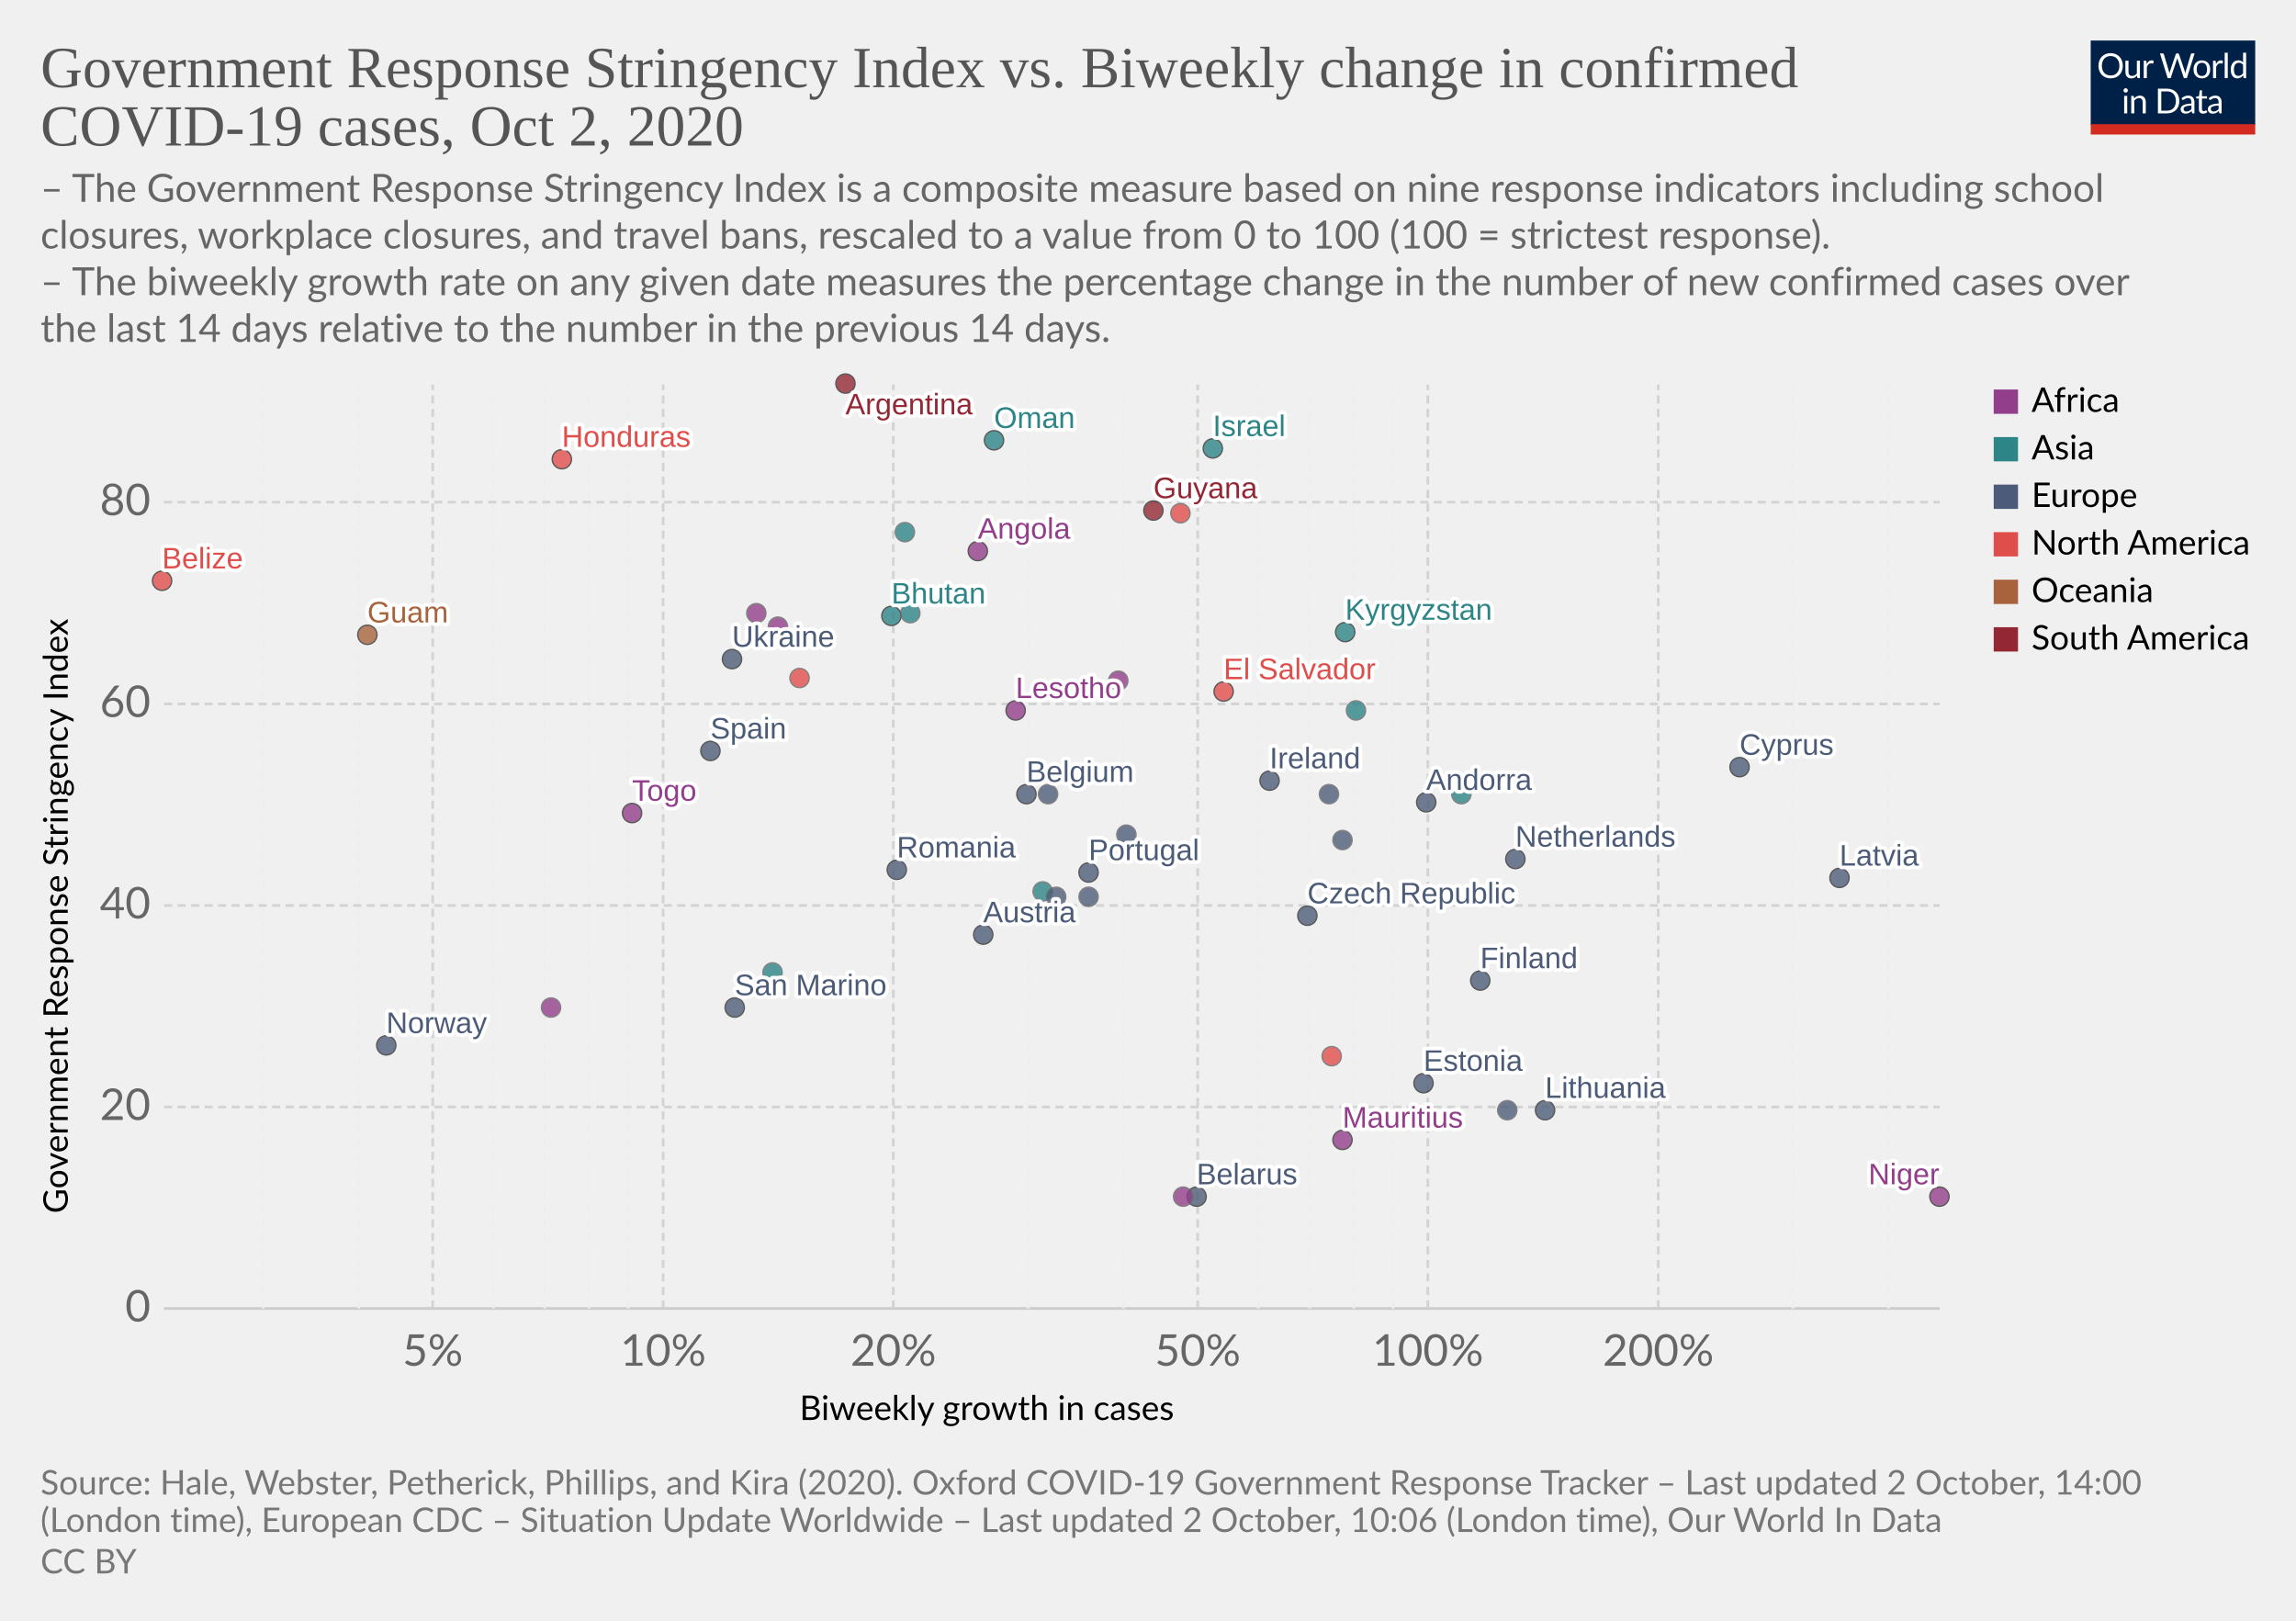
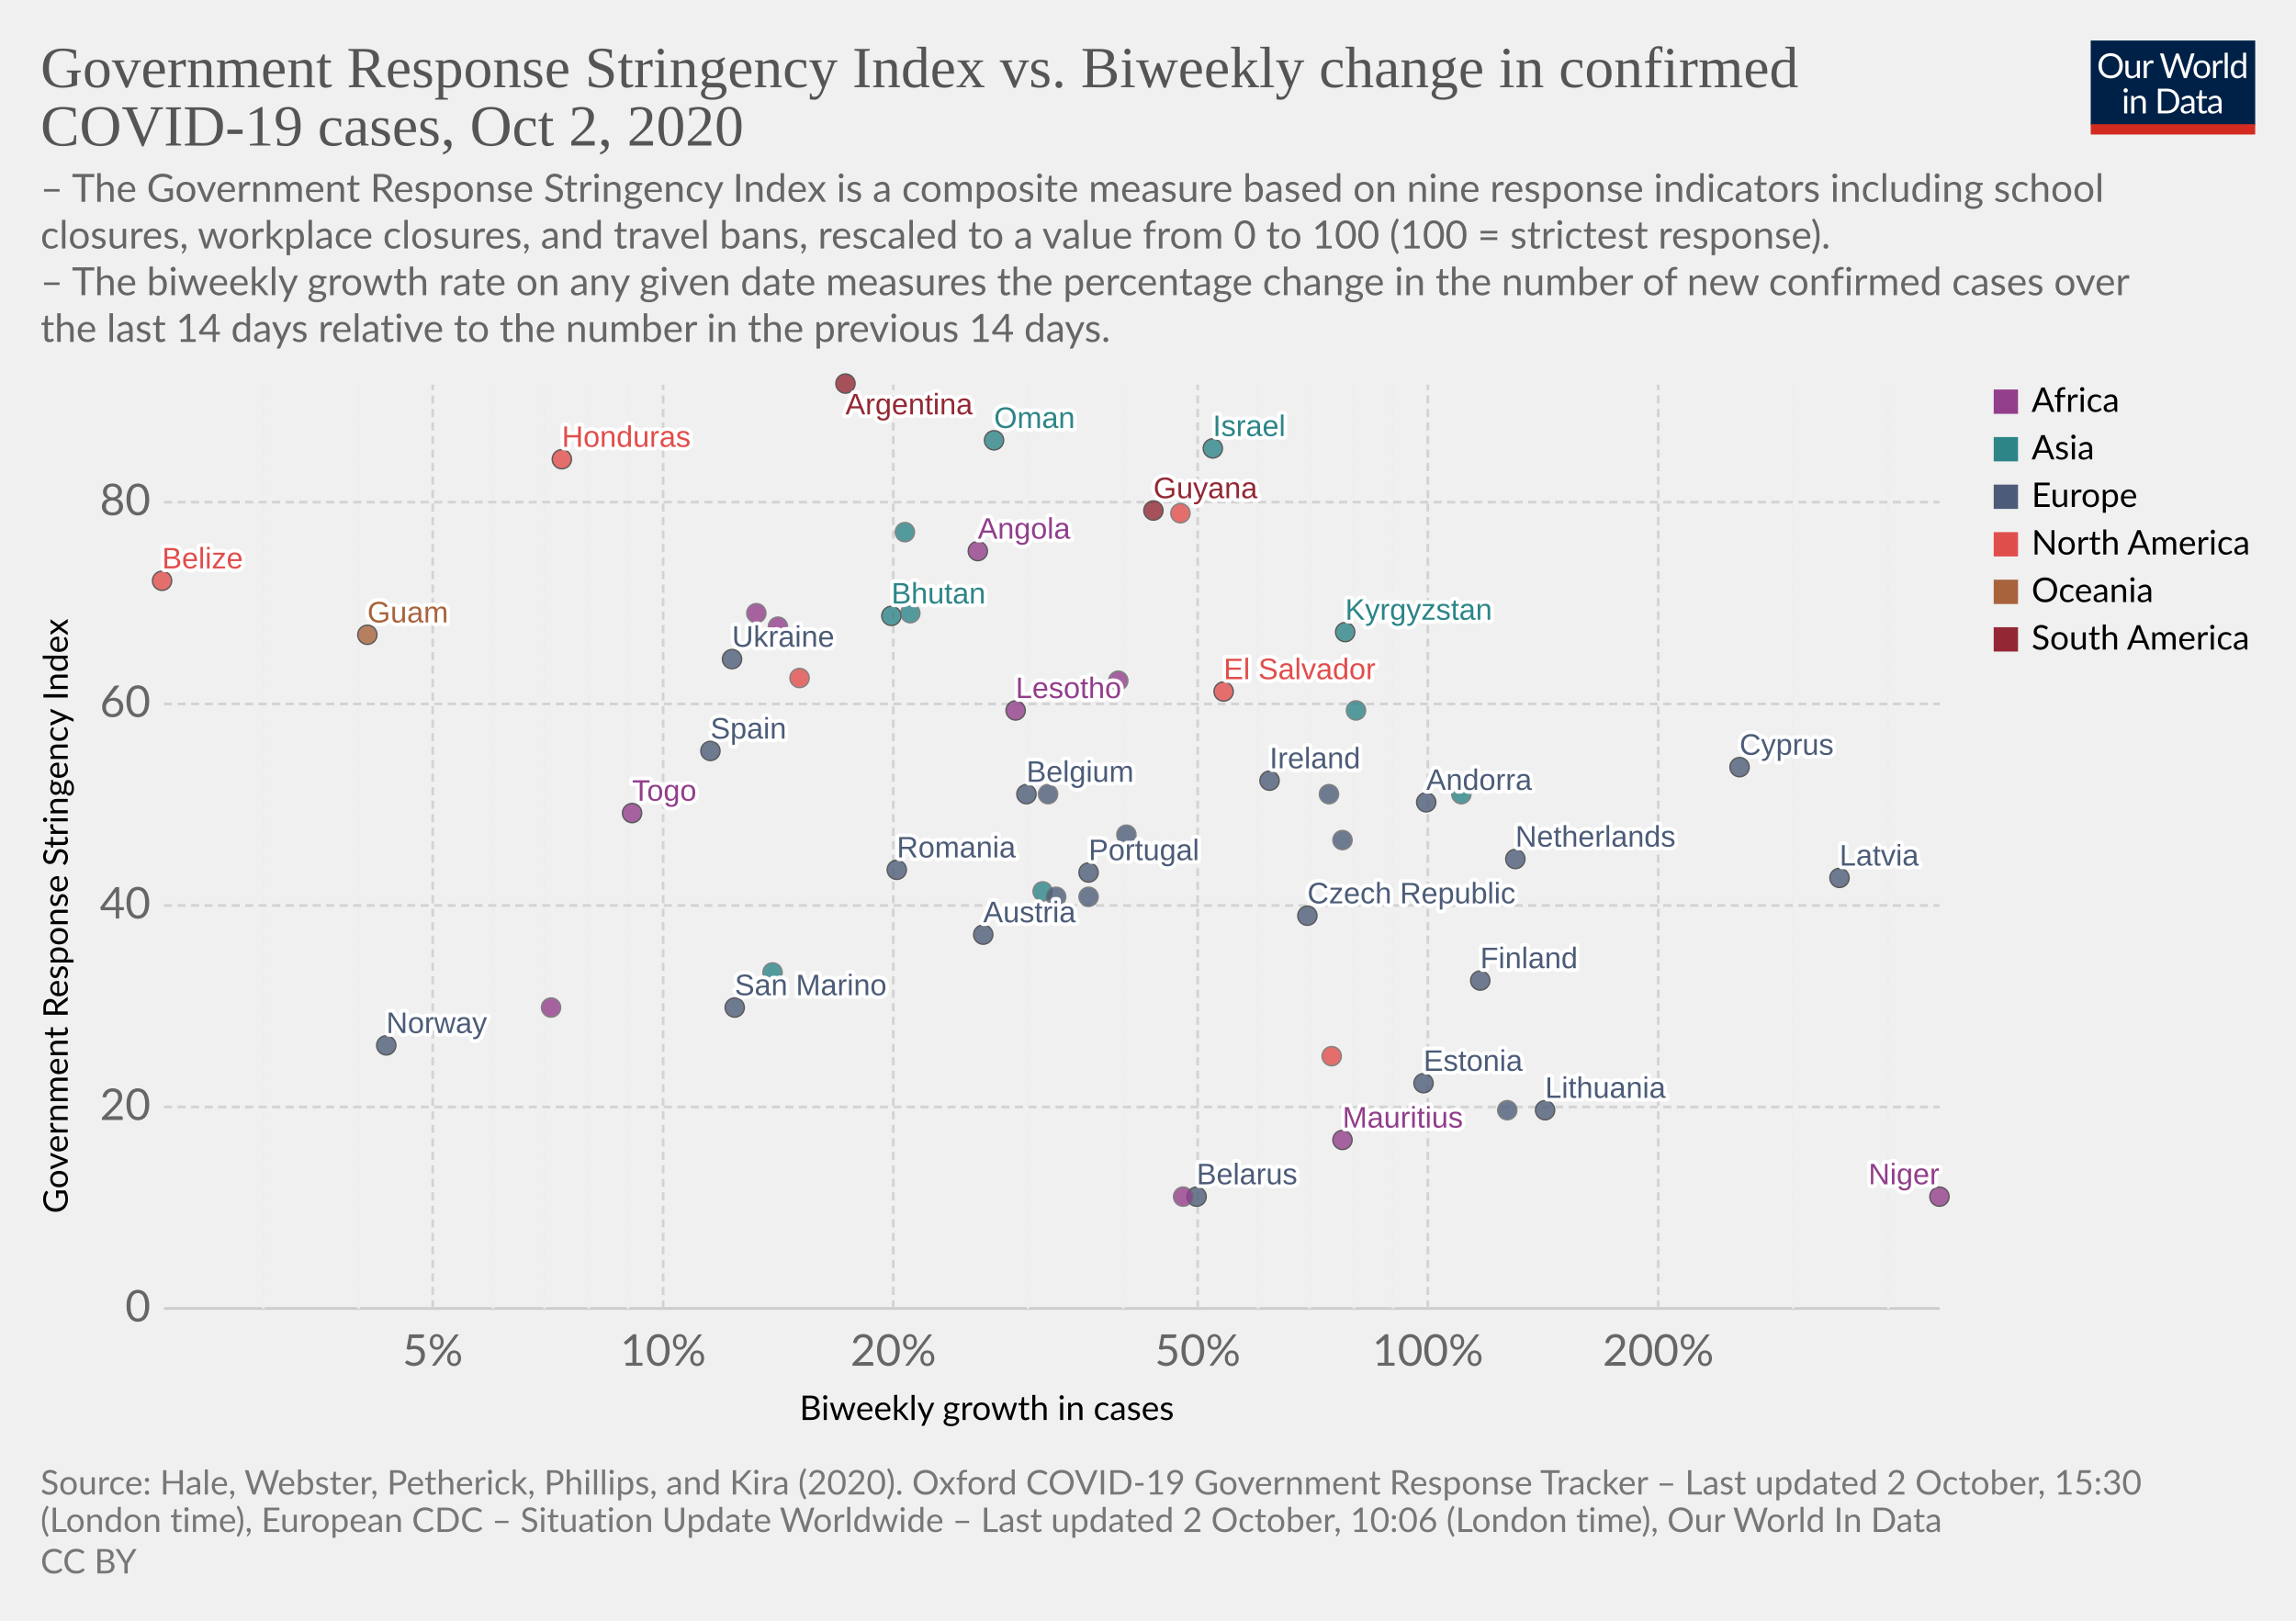
<svg xmlns="http://www.w3.org/2000/svg" version="1.1" style="background-color:#fff;-webkit-font-smoothing:antialiased" width="850" height="600" viewBox="0 0 850 600" font-family="Lato,'Helvetica Neue',Helvetica,Arial,sans-serif" font-size="18" text-rendering="optimizeLegibility">
  <g class="HeaderView">
    <g transform="matrix(.29 0 0 .29 774 15)">
      <svg width="210" height="120" viewBox="0 0 210 120" fill="none">
        <g clip-path="url(#clip0)">
          <path d="M0 0h210v107.89H0V0z" fill="#002147" />
          <path d="M40.98 32.25c0 2.36-.38 4.53-1.12 6.51a14.26 14.26 0 01-8.1 8.4c-1.9.78-4.02 1.17-6.34 1.17a16.6 16.6 0 01-6.33-1.17 14.31 14.31 0 01-8.08-8.4 18.29 18.29 0 01-1.12-6.51c0-2.36.38-4.53 1.12-6.5a14.32 14.32 0 018.07-8.44c1.92-.8 4.03-1.19 6.34-1.19 2.32 0 4.43.4 6.34 1.19 1.92.8 3.56 1.9 4.93 3.34a14.87 14.87 0 013.17 5.1 18.1 18.1 0 011.12 6.5zm-4.38 0c0-1.94-.26-3.68-.8-5.22a10.91 10.91 0 00-2.24-3.89 9.68 9.68 0 00-3.52-2.46 11.95 11.95 0 00-4.62-.86c-1.68 0-3.21.28-4.6.86a9.88 9.88 0 00-3.54 2.46 10.91 10.91 0 00-2.24 3.9c-.53 1.53-.8 3.27-.8 5.2 0 1.94.27 3.68.8 5.22a11.17 11.17 0 002.24 3.9 10.01 10.01 0 003.55 2.44c1.38.56 2.9.83 4.6.83 1.7 0 3.24-.27 4.61-.83a9.8 9.8 0 003.52-2.44 11.17 11.17 0 002.25-3.9c.53-1.54.8-3.28.8-5.21zm26.22-6.54V48H60.5c-.56 0-.9-.27-1.05-.81l-.31-2.4a12.45 12.45 0 01-3.26 2.6c-1.2.64-2.58.96-4.13.96-1.22 0-2.3-.2-3.24-.6a6.52 6.52 0 01-2.33-1.7 7.37 7.37 0 01-1.43-2.67c-.3-1.04-.46-2.2-.46-3.45V25.7h3.91v14.22c0 1.68.38 2.99 1.15 3.91.77.93 1.96 1.39 3.54 1.39 1.16 0 2.24-.27 3.23-.82a10.42 10.42 0 002.8-2.28V25.7h3.91zm8.61 4.47a9.94 9.94 0 012.6-3.56 5.64 5.64 0 013.76-1.3c.47 0 .92.05 1.34.15.44.1.83.27 1.17.49l-.3 2.92c-.09.37-.3.55-.66.55-.2 0-.5-.04-.9-.13a6.21 6.21 0 00-3.24.18c-.54.2-1.03.5-1.47.92-.42.4-.81.9-1.17 1.5-.33.58-.64 1.26-.92 2.02V48H67.7V25.71h2.25c.42 0 .72.08.88.25.16.16.27.44.33.83l.26 3.39zm61.16-13.7L122.75 48h-3.82l-7.99-24.05a21.95 21.95 0 01-.42-1.58 38.36 38.36 0 01-.44 1.58L102.05 48h-3.83L88.4 16.47h3.54c.38 0 .7.1.95.29.26.2.43.43.5.73l6.52 21.9c.1.4.2.83.28 1.28.1.46.2.94.29 1.46l.3-1.46c.12-.47.25-.9.38-1.27l7.41-21.91c.1-.25.26-.48.51-.69.27-.22.58-.33.95-.33h1.23c.38 0 .69.1.92.29.24.2.41.43.53.73l7.4 21.9a28.4 28.4 0 01.68 2.62 29.52 29.52 0 01.52-2.61l6.54-21.91c.07-.27.23-.5.48-.7.27-.21.58-.32.95-.32h3.32zm9.35 8.88c1.63 0 3.1.27 4.4.82a9.43 9.43 0 015.46 5.94c.5 1.4.74 2.98.74 4.73 0 1.76-.25 3.34-.74 4.75a9.43 9.43 0 01-5.46 5.92c-1.3.52-2.77.79-4.4.79-1.64 0-3.12-.27-4.44-.8a9.42 9.42 0 01-3.35-2.3c-.92-1-1.63-2.2-2.13-3.61-.49-1.41-.73-3-.73-4.75s.24-3.33.73-4.73c.5-1.43 1.2-2.64 2.13-3.63a9.4 9.4 0 013.35-2.31c1.32-.55 2.8-.82 4.44-.82zm0 19.89c2.2 0 3.84-.73 4.93-2.2 1.08-1.48 1.63-3.54 1.63-6.18 0-2.66-.55-4.72-1.63-6.2-1.09-1.49-2.73-2.23-4.93-2.23-1.12 0-2.09.2-2.93.57a5.7 5.7 0 00-2.06 1.65 7.5 7.5 0 00-1.24 2.67c-.26 1.04-.4 2.22-.4 3.54 0 2.64.55 4.7 1.64 6.18 1.1 1.47 2.76 2.2 4.99 2.2zm17.97-15.07a9.94 9.94 0 012.6-3.56 5.64 5.64 0 013.76-1.3c.47 0 .91.05 1.34.15.44.1.83.27 1.16.49l-.28 2.92c-.09.37-.31.55-.66.55-.2 0-.5-.04-.9-.13a6.2 6.2 0 00-3.24.18c-.54.2-1.03.5-1.47.92-.43.4-.82.9-1.17 1.5a13.1 13.1 0 00-.92 2.02V48h-3.94V25.71h2.24c.43 0 .72.08.88.25.17.16.28.44.33.83l.27 3.39zm15.04-14.59V48h-3.92V15.6h3.92zm19.55 15.43a6.22 6.22 0 00-2.38-2.05 6.7 6.7 0 00-2.86-.6c-2.07 0-3.66.75-4.77 2.23-1.12 1.48-1.68 3.6-1.68 6.33 0 1.46.13 2.7.38 3.74a7.29 7.29 0 001.1 2.56 4.35 4.35 0 001.78 1.45c.7.3 1.5.46 2.4.46 1.29 0 2.41-.3 3.36-.88a9.6 9.6 0 002.67-2.49V31.02zm3.91-15.43V48h-2.33c-.56 0-.9-.27-1.06-.81l-.35-2.71a12.13 12.13 0 01-3.25 2.77 8.28 8.28 0 01-4.23 1.06 7.31 7.31 0 01-6.14-2.9c-.73-.96-1.3-2.15-1.69-3.57a18.35 18.35 0 01.07-9.48 11.29 11.29 0 011.89-3.7 8.7 8.7 0 017.06-3.34 7.96 7.96 0 016.12 2.62V15.59h3.91zM46.61 70.71V93H42.7V70.71h3.91zm.84-7c0 .39-.08.75-.24 1.09a2.81 2.81 0 01-1.52 1.47 2.67 2.67 0 01-2.16 0 2.9 2.9 0 01-1.45-1.47 2.67 2.67 0 010-2.16c.15-.35.35-.65.6-.9.25-.27.53-.47.85-.62a2.67 2.67 0 012.16 0c.35.15.65.35.9.62.27.25.47.55.62.9.16.34.24.7.24 1.08zm7.97 10.24c.49-.54 1-1.04 1.54-1.48a9.85 9.85 0 013.66-1.84 8.96 8.96 0 015.43.35c.94.4 1.72.97 2.33 1.71a7.36 7.36 0 011.43 2.67c.32 1.04.49 2.19.49 3.45V93h-3.94V78.81c0-1.69-.4-3-1.17-3.92-.76-.93-1.93-1.4-3.5-1.4a6.6 6.6 0 00-3.25.83c-1 .56-1.92 1.31-2.77 2.27V93h-3.94V70.71h2.35c.56 0 .9.28 1.04.82l.3 2.42zm57.7 3.3c0 2.36-.37 4.5-1.11 6.44a14.3 14.3 0 01-3.17 4.98 14.1 14.1 0 01-4.93 3.2c-1.9.76-4.02 1.13-6.33 1.13H85.8V61.47h11.77c2.31 0 4.42.39 6.33 1.15a13.8 13.8 0 018.1 8.18 17.75 17.75 0 011.12 6.45zm-4.37 0c0-1.94-.26-3.67-.8-5.2a10.94 10.94 0 00-2.23-3.87 9.57 9.57 0 00-3.53-2.42 12.23 12.23 0 00-4.61-.83h-7.5v24.62h7.5c1.7 0 3.24-.28 4.61-.84a9.7 9.7 0 003.53-2.4 10.94 10.94 0 002.24-3.87c.53-1.53.8-3.26.8-5.2zm19.8 5.72c-1.8.06-3.34.2-4.62.44-1.26.22-2.3.51-3.1.88-.8.36-1.37.8-1.74 1.3-.35.5-.53 1.05-.53 1.67 0 .58.1 1.1.3 1.52a3 3 0 00.76 1.05c.34.27.73.46 1.17.6.45.11.94.17 1.45.17a7.28 7.28 0 003.5-.81 11.95 11.95 0 002.82-2.2v-4.62zm-12.65-9.11a12.73 12.73 0 013.98-2.66c1.43-.59 3-.88 4.73-.88 1.25 0 2.36.2 3.33.61a6.81 6.81 0 013.94 4.38c.33 1.04.5 2.19.5 3.43V93h-1.74a1.8 1.8 0 01-.88-.18c-.2-.13-.36-.38-.48-.74l-.44-2.12c-.59.55-1.16 1.03-1.72 1.46a9.48 9.48 0 01-3.74 1.7c-.69.15-1.46.23-2.3.23-.87 0-1.69-.12-2.45-.35a5.34 5.34 0 01-3.34-2.93 6.64 6.64 0 01-.49-2.64c0-.88.25-1.72.73-2.53a6.33 6.33 0 012.35-2.17c1.09-.63 2.5-1.15 4.25-1.54 1.75-.41 3.89-.65 6.42-.7v-1.75c0-1.73-.37-3.03-1.12-3.91-.75-.9-1.84-1.34-3.28-1.34-.97 0-1.78.12-2.44.37-.64.23-1.2.5-1.7.81l-1.23.82c-.33.23-.67.35-1 .35-.27 0-.5-.07-.69-.2a2.1 2.1 0 01-.48-.53l-.7-1.25zm27.67 19.5c-1.76 0-3.12-.5-4.07-1.48-.94-.98-1.41-2.4-1.41-4.25V74h-2.68a.9.9 0 01-.6-.2c-.16-.14-.24-.36-.24-.66v-1.56l3.65-.46.9-6.89a.9.9 0 01.29-.52.88.88 0 01.62-.22H142v7.67h6.44V74H142v13.38c0 .94.22 1.63.68 2.09.45.45 1.04.68 1.76.68a3.21 3.21 0 001.85-.53l.55-.35c.16-.12.3-.18.41-.18.2 0 .4.13.55.38l1.15 1.87a7.45 7.45 0 01-2.44 1.5c-.96.35-1.94.52-2.95.52zm19.68-10.4c-1.8.07-3.34.21-4.62.45-1.26.22-2.3.51-3.1.88-.8.36-1.37.8-1.74 1.3-.35.5-.53 1.05-.53 1.67 0 .58.1 1.1.3 1.52.18.42.44.77.76 1.05.34.27.73.46 1.17.6.45.11.94.17 1.45.17a7.3 7.3 0 003.5-.81 12.04 12.04 0 002.82-2.2v-4.62zm-12.65-9.1a12.72 12.72 0 013.99-2.66c1.42-.59 3-.88 4.72-.88 1.25 0 2.36.2 3.33.61a6.81 6.81 0 013.94 4.38c.33 1.04.5 2.19.5 3.43V93h-1.74a1.8 1.8 0 01-.88-.18c-.2-.13-.36-.38-.48-.74l-.44-2.12c-.59.55-1.16 1.03-1.72 1.46a9.48 9.48 0 01-3.74 1.7c-.69.15-1.46.23-2.3.23-.87 0-1.69-.12-2.45-.35a5.33 5.33 0 01-3.34-2.93 6.62 6.62 0 01-.49-2.64c0-.88.25-1.72.73-2.53a6.33 6.33 0 012.35-2.17c1.09-.63 2.5-1.15 4.25-1.54a31.2 31.2 0 016.42-.7v-1.75c0-1.73-.37-3.03-1.12-3.91-.75-.9-1.84-1.34-3.28-1.34-.97 0-1.78.12-2.44.37-.64.23-1.2.5-1.7.81-.46.3-.87.57-1.22.82-.34.23-.68.35-1.02.35-.26 0-.49-.07-.68-.2a1.88 1.88 0 01-.48-.53l-.7-1.25z" fill="#fff" />
          <path fill="#D42B21" d="M0 106.79h210V120H0z" />
        </g>
        <defs>
          <clipPath id="clip0">
            <path fill="#fff" d="M0 0h210v120H0z" />
          </clipPath>
        </defs>
      </svg>
    </g>
    <a href="https://ourworldindata.org/grapher/government-response-stringency-index-vs-biweekly-change-in-confirmed-covid-19-cases?time=latest" target="_blank" rel="noopener" font-family="&quot;Playfair Display&quot;,Georgia,&quot;Times New Roman&quot;,serif">
      <text font-size="21.6" x="15" y="32.3" fill="#555">
        <tspan x="15" y="32.28">Government Response Stringency Index vs. Biweekly change in confirmed</tspan>
        <tspan x="15" y="53.88">COVID-19 cases, Oct 2, 2020</tspan>
      </text>
    </a>
    <text font-size="14.4" x="15" y="74.7" fill="#666">
      <tspan x="15" y="74.72">– The Government Response Stringency Index is a composite measure based on nine response indicators including school</tspan>
      <tspan x="15" y="92">closures, workplace closures, and travel bans, rescaled to a value from 0 to 100 (100 = strictest response).</tspan>
      <tspan x="15" y="109.28"> – The biweekly growth rate on any given date measures the percentage change in the number of new confirmed cases over</tspan>
      <tspan x="15" y="126.56">the last 14 days relative to the number in the previous 14 days.</tspan>
    </text>
  </g>
  <g class="ScatterPlot">
    <g class="DualAxisView">
      <g class="HorizontalAxis">
        <text font-size="12.6" x="296" y="525.7">
          <tspan x="295.99" y="525.68">Biweekly growth in cases</tspan>
        </text>
        <text x="160.2" y="505.6" fill="#666" text-anchor="middle" font-size="16.2">5%</text>
        <text x="245.5" y="505.6" fill="#666" text-anchor="middle" font-size="16.2">10%</text>
        <text x="330.7" y="505.6" fill="#666" text-anchor="middle" font-size="16.2">20%</text>
        <text x="443.4" y="505.6" fill="#666" text-anchor="middle" font-size="16.2">50%</text>
        <text x="528.6" y="505.6" fill="#666" text-anchor="middle" font-size="16.2">100%</text>
        <text x="613.9" y="505.6" fill="#666" text-anchor="middle" font-size="16.2">200%</text>
      </g>
      <g class="VerticalAxis">
        <text font-size="12.6" x="-449.2" y="25.1" transform="rotate(-90)">
          <tspan x="-449.2" y="25.08">Government Response Stringency Index</tspan>
        </text>
        <text x="55.74" y="484.4" fill="#666" dominant-baseline="middle" text-anchor="end" font-size="16.2">0</text>
        <text x="55.74" y="409.8" fill="#666" dominant-baseline="middle" text-anchor="end" font-size="16.2">20</text>
        <text x="55.74" y="335.2" fill="#666" dominant-baseline="middle" text-anchor="end" font-size="16.2">40</text>
        <text x="55.74" y="260.6" fill="#666" dominant-baseline="middle" text-anchor="end" font-size="16.2">60</text>
        <text x="55.74" y="185.9" fill="#666" dominant-baseline="middle" text-anchor="end" font-size="16.2">80</text>
      </g>
      <g class="AxisGridLines horizontalLines">
        <path stroke="#ccc" d="M60.74 484.4h657.35" />
        <path stroke="#d3d3d3" stroke-dasharray="3,2" d="M60.74 409.8h657.35M60.74 335.2h657.35M60.74 260.6h657.35M60.74 185.9h657.35" />
      </g>
      <g class="AxisGridLines verticalLines" stroke-dasharray="3,2">
        <path stroke="#eee" d="M97.4 484.4v-342M132.8 484.4v-342" />
        <path stroke="#d3d3d3" d="M160.2 484.4v-342" />
        <path stroke="#eee" d="M182.6 484.4v-342M201.6 484.4v-342M218 484.4v-342M232.5 484.4v-342" />
        <path stroke="#d3d3d3" d="M245.5 484.4v-342M330.7 484.4v-342" />
        <path stroke="#eee" d="M380.6 484.4v-342M415.9 484.4v-342" />
        <path stroke="#d3d3d3" d="M443.4 484.4v-342" />
        <path stroke="#eee" d="M465.8 484.4v-342M484.8 484.4v-342M501.2 484.4v-342M515.7 484.4v-342" />
        <path stroke="#d3d3d3" d="M528.6 484.4v-342M613.9 484.4v-342" />
        <path stroke="#eee" d="M663.8 484.4v-342M699.1 484.4v-342" />
      </g>
    </g>
    <g class="PointsWithLabels clickable" clip-path="url(#a)" font-family="Arial, sans-serif">
      <path fill="rgba(255,255,255,0)" d="M60.74 142.4h657.35v342H60.74z" />
      <defs>
        <clipPath id="a">
          <path d="M50.74 132.4h677.35v362H50.74z" />
        </clipPath>
      </defs>
      <g class="key-Argentina_0">
        <circle cx="313" cy="142" r="3.57" fill="#932834" opacity=".8" stroke="#333" stroke-width=".5" />
      </g>
      <g class="key-Austria_0">
        <circle cx="364" cy="346" r="3.57" fill="#4C5C78" opacity=".8" stroke="#333" stroke-width=".5" />
      </g>
      <g class="key-Belgium_0">
        <circle cx="380" cy="294" r="3.57" fill="#4C5C78" opacity=".8" stroke="#333" stroke-width=".5" />
      </g>
      <g class="key-Belarus_0">
        <circle cx="443" cy="443" r="3.57" fill="#4C5C78" opacity=".8" stroke="#333" stroke-width=".5" />
      </g>
      <g class="key-Belize_0">
        <circle cx="60" cy="215" r="3.57" fill="#E04E4B" opacity=".8" stroke="#333" stroke-width=".5" />
      </g>
      <g class="key-Angola_0">
        <circle cx="362" cy="204" r="3.57" fill="#923E8B" opacity=".8" stroke="#333" stroke-width=".5" />
      </g>
      <g class="key-Andorra_0">
        <circle cx="528" cy="297" r="3.57" fill="#4C5C78" opacity=".8" stroke="#333" stroke-width=".5" />
      </g>
      <g class="key-Latvia_0">
        <circle cx="681" cy="325" r="3.57" fill="#4C5C78" opacity=".8" stroke="#333" stroke-width=".5" />
      </g>
      <g class="key-Ukraine_0">
        <circle cx="271" cy="244" r="3.57" fill="#4C5C78" opacity=".8" stroke="#333" stroke-width=".5" />
      </g>
      <g class="key-Bhutan_0">
        <circle cx="330" cy="228" r="3.57" fill="#2D8587" opacity=".8" stroke="#333" stroke-width=".5" />
      </g>
      <g class="key-Togo_0">
        <circle cx="234" cy="301" r="3.57" fill="#923E8B" opacity=".8" stroke="#333" stroke-width=".5" />
      </g>
      <g class="key-Cyprus_0">
        <circle cx="644" cy="284" r="3.57" fill="#4C5C78" opacity=".8" stroke="#333" stroke-width=".5" />
      </g>
      <g class="key-Czech-Republic_0">
        <circle cx="484" cy="339" r="3.57" fill="#4C5C78" opacity=".8" stroke="#333" stroke-width=".5" />
      </g>
      <g class="key-Denmark_0">
        <circle cx="492" cy="294" r="3.57" fill="#4C5C78" opacity=".8" stroke="#666" stroke-width=".5" />
      </g>
      <g class="key-Spain_0">
        <circle cx="263" cy="278" r="3.57" fill="#4C5C78" opacity=".8" stroke="#333" stroke-width=".5" />
      </g>
      <g class="key-Estonia_0">
        <circle cx="527" cy="401" r="3.57" fill="#4C5C78" opacity=".8" stroke="#333" stroke-width=".5" />
      </g>
      <g class="key-Finland_0">
        <circle cx="548" cy="363" r="3.57" fill="#4C5C78" opacity=".8" stroke="#333" stroke-width=".5" />
      </g>
      <g class="key-France_0">
        <circle cx="417" cy="309" r="3.57" fill="#4C5C78" opacity=".8" stroke="#666" stroke-width=".5" />
      </g>
      <g class="key-Greece_0">
        <circle cx="388" cy="294" r="3.57" fill="#4C5C78" opacity=".8" stroke="#666" stroke-width=".5" />
      </g>
      <g class="key-Guyana_0">
        <circle cx="427" cy="189" r="3.57" fill="#932834" opacity=".8" stroke="#333" stroke-width=".5" />
      </g>
      <g class="key-Honduras_0">
        <circle cx="208" cy="170" r="3.57" fill="#E04E4B" opacity=".8" stroke="#333" stroke-width=".5" />
      </g>
      <g class="key-Hungary_0">
        <circle cx="403" cy="332" r="3.57" fill="#4C5C78" opacity=".8" stroke="#666" stroke-width=".5" />
      </g>
      <g class="key-Indonesia_0">
        <circle cx="337" cy="227" r="3.57" fill="#2D8587" opacity=".8" stroke="#666" stroke-width=".5" />
      </g>
      <g class="key-Ireland_0">
        <circle cx="470" cy="289" r="3.57" fill="#4C5C78" opacity=".8" stroke="#333" stroke-width=".5" />
      </g>
      <g class="key-Oman_0">
        <circle cx="368" cy="163" r="3.57" fill="#2D8587" opacity=".8" stroke="#333" stroke-width=".5" />
      </g>
      <g class="key-Pakistan_0">
        <circle cx="386" cy="330" r="3.57" fill="#2D8587" opacity=".8" stroke="#666" stroke-width=".5" />
      </g>
      <g class="key-Poland_0">
        <circle cx="558" cy="411" r="3.57" fill="#4C5C78" opacity=".8" stroke="#666" stroke-width=".5" />
      </g>
      <g class="key-Portugal_0">
        <circle cx="403" cy="323" r="3.57" fill="#4C5C78" opacity=".8" stroke="#333" stroke-width=".5" />
      </g>
      <g class="key-Romania_0">
        <circle cx="332" cy="322" r="3.57" fill="#4C5C78" opacity=".8" stroke="#333" stroke-width=".5" />
      </g>
      <g class="key-Russia_0">
        <circle cx="391" cy="332" r="3.57" fill="#4C5C78" opacity=".8" stroke="#666" stroke-width=".5" />
      </g>
      <g class="key-El-Salvador_0">
        <circle cx="453" cy="256" r="3.57" fill="#E04E4B" opacity=".8" stroke="#333" stroke-width=".5" />
      </g>
      <g class="key-San-Marino_0">
        <circle cx="272" cy="373" r="3.57" fill="#4C5C78" opacity=".8" stroke="#333" stroke-width=".5" />
      </g>
      <g class="key-Slovenia_0">
        <circle cx="497" cy="311" r="3.57" fill="#4C5C78" opacity=".8" stroke="#666" stroke-width=".5" />
      </g>
      <g class="key-United-States_0">
        <circle cx="296" cy="251" r="3.57" fill="#E04E4B" opacity=".8" stroke="#666" stroke-width=".5" />
      </g>
      <g class="key-Tajikistan_0">
        <circle cx="286" cy="360" r="3.57" fill="#2D8587" opacity=".8" stroke="#666" stroke-width=".5" />
      </g>
      <g class="key-Guam_0">
        <circle cx="136" cy="235" r="3.57" fill="#A8633C" opacity=".8" stroke="#333" stroke-width=".5" />
      </g>
      <g class="key-Kyrgyzstan_0">
        <circle cx="498" cy="234" r="3.57" fill="#2D8587" opacity=".8" stroke="#333" stroke-width=".5" />
      </g>
      <g class="key-Mauritius_0">
        <circle cx="497" cy="422" r="3.57" fill="#923E8B" opacity=".8" stroke="#333" stroke-width=".5" />
      </g>
      <g class="key-Cape-Verde_0">
        <circle cx="280" cy="227" r="3.57" fill="#923E8B" opacity=".8" stroke="#666" stroke-width=".5" />
      </g>
      <g class="key-Niger_0">
        <circle cx="718" cy="443" r="3.57" fill="#923E8B" opacity=".8" stroke="#333" stroke-width=".5" />
      </g>
      <g class="key-Dominica_0">
        <circle cx="493" cy="391" r="3.57" fill="#E04E4B" opacity=".8" stroke="#666" stroke-width=".5" />
      </g>
      <g class="key-Mozambique_0">
        <circle cx="414" cy="252" r="3.57" fill="#923E8B" opacity=".8" stroke="#666" stroke-width=".5" />
      </g>
      <g class="key-Israel_0">
        <circle cx="449" cy="166" r="3.57" fill="#2D8587" opacity=".8" stroke="#333" stroke-width=".5" />
      </g>
      <g class="key-Kenya_0">
        <circle cx="288" cy="232" r="3.57" fill="#923E8B" opacity=".8" stroke="#666" stroke-width=".5" />
      </g>
      <g class="key-Lebanon_0">
        <circle cx="502" cy="263" r="3.57" fill="#2D8587" opacity=".8" stroke="#666" stroke-width=".5" />
      </g>
      <g class="key-Lithuania_0">
        <circle cx="572" cy="411" r="3.57" fill="#4C5C78" opacity=".8" stroke="#333" stroke-width=".5" />
      </g>
      <g class="key-Malaysia_0">
        <circle cx="541" cy="294" r="3.57" fill="#2D8587" opacity=".8" stroke="#666" stroke-width=".5" />
      </g>
      <g class="key-Netherlands_0">
        <circle cx="561" cy="318" r="3.57" fill="#4C5C78" opacity=".8" stroke="#333" stroke-width=".5" />
      </g>
      <g class="key-Norway_0">
        <circle cx="143" cy="387" r="3.57" fill="#4C5C78" opacity=".8" stroke="#333" stroke-width=".5" />
      </g>
      <g class="key-Nepal_0">
        <circle cx="335" cy="197" r="3.57" fill="#2D8587" opacity=".8" stroke="#666" stroke-width=".5" />
      </g>
      <g class="key-Jamaica_0">
        <circle cx="437" cy="190" r="3.57" fill="#E04E4B" opacity=".8" stroke="#666" stroke-width=".5" />
      </g>
      <g class="key-Burundi_0">
        <circle cx="438" cy="443" r="3.57" fill="#923E8B" opacity=".8" stroke="#666" stroke-width=".5" />
      </g>
      <g class="key-Sierra-Leone_0">
        <circle cx="204" cy="373" r="3.57" fill="#923E8B" opacity=".8" stroke="#666" stroke-width=".5" />
      </g>
      <g class="key-Lesotho_0">
        <circle cx="376" cy="263" r="3.57" fill="#923E8B" opacity=".8" stroke="#333" stroke-width=".5" />
      </g>
      <g class="backgroundLabels" fill="#333" font-size="11" font-weight="400">
        <text x="313" y="153.4" fill="#fff" stroke="#fff" stroke-linecap="round" stroke-linejoin="round" stroke-width=".25em">Argentina</text>
        <text x="313" y="153.4" fill="#932834">Argentina</text>
        <text x="364" y="341.43" fill="#fff" stroke="#fff" stroke-linecap="round" stroke-linejoin="round" stroke-width=".25em">Austria</text>
        <text x="364" y="341.43" fill="#4C5C78">Austria</text>
        <text x="380" y="289.43" fill="#fff" stroke="#fff" stroke-linecap="round" stroke-linejoin="round" stroke-width=".25em">Belgium</text>
        <text x="380" y="289.43" fill="#4C5C78">Belgium</text>
        <text x="443" y="438.43" fill="#fff" stroke="#fff" stroke-linecap="round" stroke-linejoin="round" stroke-width=".25em">Belarus</text>
        <text x="443" y="438.43" fill="#4C5C78">Belarus</text>
        <text x="60" y="210.43" fill="#fff" stroke="#fff" stroke-linecap="round" stroke-linejoin="round" stroke-width=".25em">Belize</text>
        <text x="60" y="210.43" fill="#E04E4B">Belize</text>
        <text x="362" y="199.43" fill="#fff" stroke="#fff" stroke-linecap="round" stroke-linejoin="round" stroke-width=".25em">Angola</text>
        <text x="362" y="199.43" fill="#923E8B">Angola</text>
        <text x="528" y="292.43" fill="#fff" stroke="#fff" stroke-linecap="round" stroke-linejoin="round" stroke-width=".25em">Andorra</text>
        <text x="528" y="292.43" fill="#4C5C78">Andorra</text>
        <text x="681" y="320.43" fill="#fff" stroke="#fff" stroke-linecap="round" stroke-linejoin="round" stroke-width=".25em">Latvia</text>
        <text x="681" y="320.43" fill="#4C5C78">Latvia</text>
        <text x="271" y="239.43" fill="#fff" stroke="#fff" stroke-linecap="round" stroke-linejoin="round" stroke-width=".25em">Ukraine</text>
        <text x="271" y="239.43" fill="#4C5C78">Ukraine</text>
        <text x="330" y="223.43" fill="#fff" stroke="#fff" stroke-linecap="round" stroke-linejoin="round" stroke-width=".25em">Bhutan</text>
        <text x="330" y="223.43" fill="#2D8587">Bhutan</text>
        <text x="234" y="296.43" fill="#fff" stroke="#fff" stroke-linecap="round" stroke-linejoin="round" stroke-width=".25em">Togo</text>
        <text x="234" y="296.43" fill="#923E8B">Togo</text>
        <text x="644" y="279.43" fill="#fff" stroke="#fff" stroke-linecap="round" stroke-linejoin="round" stroke-width=".25em">Cyprus</text>
        <text x="644" y="279.43" fill="#4C5C78">Cyprus</text>
        <text x="484" y="334.43" fill="#fff" stroke="#fff" stroke-linecap="round" stroke-linejoin="round" stroke-width=".25em">Czech Republic</text>
        <text x="484" y="334.43" fill="#4C5C78">Czech Republic</text>
        <text x="263" y="273.43" fill="#fff" stroke="#fff" stroke-linecap="round" stroke-linejoin="round" stroke-width=".25em">Spain</text>
        <text x="263" y="273.43" fill="#4C5C78">Spain</text>
        <text x="527" y="396.43" fill="#fff" stroke="#fff" stroke-linecap="round" stroke-linejoin="round" stroke-width=".25em">Estonia</text>
        <text x="527" y="396.43" fill="#4C5C78">Estonia</text>
        <text x="548" y="358.43" fill="#fff" stroke="#fff" stroke-linecap="round" stroke-linejoin="round" stroke-width=".25em">Finland</text>
        <text x="548" y="358.43" fill="#4C5C78">Finland</text>
        <text x="427" y="184.43" fill="#fff" stroke="#fff" stroke-linecap="round" stroke-linejoin="round" stroke-width=".25em">Guyana</text>
        <text x="427" y="184.43" fill="#932834">Guyana</text>
        <text x="208" y="165.43" fill="#fff" stroke="#fff" stroke-linecap="round" stroke-linejoin="round" stroke-width=".25em">Honduras</text>
        <text x="208" y="165.43" fill="#E04E4B">Honduras</text>
        <text x="470" y="284.43" fill="#fff" stroke="#fff" stroke-linecap="round" stroke-linejoin="round" stroke-width=".25em">Ireland</text>
        <text x="470" y="284.43" fill="#4C5C78">Ireland</text>
        <text x="368" y="158.43" fill="#fff" stroke="#fff" stroke-linecap="round" stroke-linejoin="round" stroke-width=".25em">Oman</text>
        <text x="368" y="158.43" fill="#2D8587">Oman</text>
        <text x="403" y="318.43" fill="#fff" stroke="#fff" stroke-linecap="round" stroke-linejoin="round" stroke-width=".25em">Portugal</text>
        <text x="403" y="318.43" fill="#4C5C78">Portugal</text>
        <text x="332" y="317.43" fill="#fff" stroke="#fff" stroke-linecap="round" stroke-linejoin="round" stroke-width=".25em">Romania</text>
        <text x="332" y="317.43" fill="#4C5C78">Romania</text>
        <text x="453" y="251.43" fill="#fff" stroke="#fff" stroke-linecap="round" stroke-linejoin="round" stroke-width=".25em">El Salvador</text>
        <text x="453" y="251.43" fill="#E04E4B">El Salvador</text>
        <text x="272" y="368.43" fill="#fff" stroke="#fff" stroke-linecap="round" stroke-linejoin="round" stroke-width=".25em">San Marino</text>
        <text x="272" y="368.43" fill="#4C5C78">San Marino</text>
        <text x="136" y="230.43" fill="#fff" stroke="#fff" stroke-linecap="round" stroke-linejoin="round" stroke-width=".25em">Guam</text>
        <text x="136" y="230.43" fill="#A8633C">Guam</text>
        <text x="498" y="229.43" fill="#fff" stroke="#fff" stroke-linecap="round" stroke-linejoin="round" stroke-width=".25em">Kyrgyzstan</text>
        <text x="498" y="229.43" fill="#2D8587">Kyrgyzstan</text>
        <text x="497" y="417.43" fill="#fff" stroke="#fff" stroke-linecap="round" stroke-linejoin="round" stroke-width=".25em">Mauritius</text>
        <text x="497" y="417.43" fill="#923E8B">Mauritius</text>
        <text x="691.71" y="438.43" fill="#fff" stroke="#fff" stroke-linecap="round" stroke-linejoin="round" stroke-width=".25em">Niger</text>
        <text x="691.71" y="438.43" fill="#923E8B">Niger</text>
        <text x="449" y="161.43" fill="#fff" stroke="#fff" stroke-linecap="round" stroke-linejoin="round" stroke-width=".25em">Israel</text>
        <text x="449" y="161.43" fill="#2D8587">Israel</text>
        <text x="572" y="406.43" fill="#fff" stroke="#fff" stroke-linecap="round" stroke-linejoin="round" stroke-width=".25em">Lithuania</text>
        <text x="572" y="406.43" fill="#4C5C78">Lithuania</text>
        <text x="561" y="313.43" fill="#fff" stroke="#fff" stroke-linecap="round" stroke-linejoin="round" stroke-width=".25em">Netherlands</text>
        <text x="561" y="313.43" fill="#4C5C78">Netherlands</text>
        <text x="143" y="382.43" fill="#fff" stroke="#fff" stroke-linecap="round" stroke-linejoin="round" stroke-width=".25em">Norway</text>
        <text x="143" y="382.43" fill="#4C5C78">Norway</text>
        <text x="376" y="258.43" fill="#fff" stroke="#fff" stroke-linecap="round" stroke-linejoin="round" stroke-width=".25em">Lesotho</text>
        <text x="376" y="258.43" fill="#923E8B">Lesotho</text>
      </g>
    </g>
    <g class="ScatterColorLegend clickable" cursor="pointer">
      <g class="legendMark">
        <path fill="#923E8B" d="M738.09 144.2h9v9h-9z" />
        <text font-size="12.6" x="752.1" y="152.5">
          <tspan x="752.09" y="152.48">Africa</tspan>
        </text>
      </g>
      <g class="legendMark">
        <path fill="#2D8587" d="M738.09 161.8h9v9h-9z" />
        <text font-size="12.6" x="752.1" y="170.1">
          <tspan x="752.09" y="170.08">Asia</tspan>
        </text>
      </g>
      <g class="legendMark">
        <path fill="#4C5C78" d="M738.09 179.4h9v9h-9z" />
        <text font-size="12.6" x="752.1" y="187.7">
          <tspan x="752.09" y="187.68">Europe</tspan>
        </text>
      </g>
      <g class="legendMark">
        <path fill="#E04E4B" d="M738.09 197h9v9h-9z" />
        <text font-size="12.6" x="752.1" y="205.3">
          <tspan x="752.09" y="205.28">North America</tspan>
        </text>
      </g>
      <g class="legendMark">
        <path fill="#A8633C" d="M738.09 214.6h9v9h-9z" />
        <text font-size="12.6" x="752.1" y="222.9">
          <tspan x="752.09" y="222.88">Oceania</tspan>
        </text>
      </g>
      <g class="legendMark">
        <path fill="#932834" d="M738.09 232.2h9v9h-9z" />
        <text font-size="12.6" x="752.1" y="240.5">
          <tspan x="752.09" y="240.48">South America</tspan>
        </text>
      </g>
    </g>
  </g>
  <g class="SourcesFooter" fill="#777">
    <g class="clickable" fill="#777">
      <text font-size="12.6" x="15" y="553.3">
-         <tspan x="15" y="553.28">Source: Hale, Webster, Petherick, Phillips, and Kira (2020). Oxford COVID-19 Government Response Tracker – Last updated 2 October, 14:00</tspan>
+         <tspan x="15" y="553.28">Source: Hale, Webster, Petherick, Phillips, and Kira (2020). Oxford COVID-19 Government Response Tracker – Last updated 2 October, 15:30</tspan>
        <tspan x="15" y="567.14">(London time), European CDC – Situation Update Worldwide – Last updated 2 October, 10:06 (London time), Our World In Data</tspan>
      </text>
    </g>
    <text font-size="12.6" x="15" y="582.5">
      <tspan x="15" y="582.48">
        <a class="cclogo" href="http://creativecommons.org/licenses/by/4.0/deed.en_US" target="_blank" fill="#777">CC BY</a>
      </tspan>
    </text>
  </g>
</svg>
